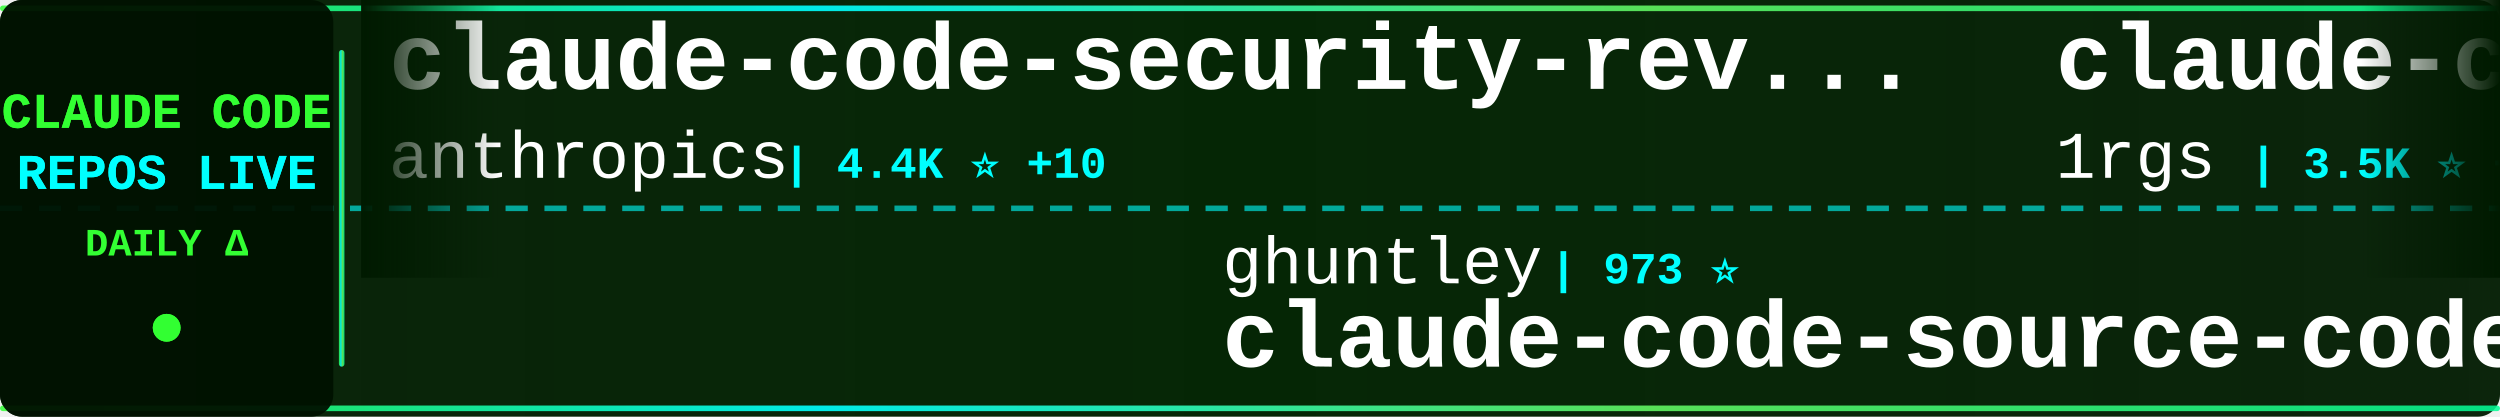
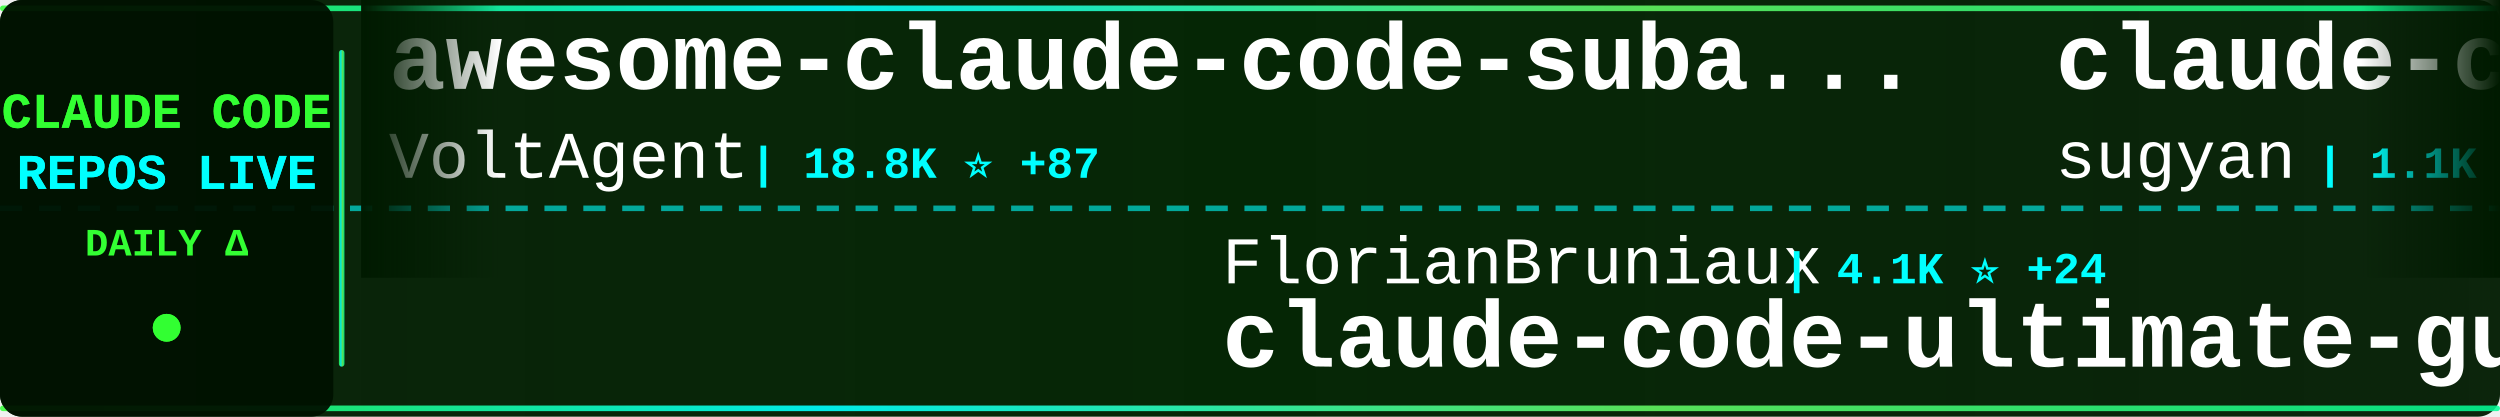
<svg xmlns="http://www.w3.org/2000/svg" width="900" height="150">
  <defs>
    <linearGradient id="tickerBg" x1="0%" y1="0%" x2="100%" y2="0%">
      <stop offset="0%" style="stop-color:#001a00;stop-opacity:0.95" />
      <stop offset="50%" style="stop-color:#002200;stop-opacity:0.98" />
      <stop offset="100%" style="stop-color:#001a00;stop-opacity:0.95" />
    </linearGradient>
    <linearGradient id="borderGrad" x1="0%" y1="0%" x2="100%" y2="0%">
      <stop offset="0%" style="stop-color:#33ff33;stop-opacity:0.85">
        <animate attributeName="stop-opacity" values="0.85;1;0.85" dur="2s" repeatCount="indefinite" />
      </stop>
      <stop offset="33%" style="stop-color:#00ffff;stop-opacity:0.9">
        <animate attributeName="stop-opacity" values="0.9;1;0.9" dur="2.2s" repeatCount="indefinite" />
      </stop>
      <stop offset="66%" style="stop-color:#66ff66;stop-opacity:0.85">
        <animate attributeName="stop-opacity" values="0.85;1;0.85" dur="1.8s" repeatCount="indefinite" />
      </stop>
      <stop offset="100%" style="stop-color:#00ff99;stop-opacity:0.85">
        <animate attributeName="stop-opacity" values="0.85;1;0.85" dur="2s" repeatCount="indefinite" />
      </stop>
    </linearGradient>
    <filter id="textGlow">
      <feGaussianBlur stdDeviation="0.1" result="coloredBlur" />
      <feMerge>
        <feMergeNode in="coloredBlur" />
        <feMergeNode in="SourceGraphic" />
      </feMerge>
    </filter>
    <filter id="metricGlow">
      <feGaussianBlur stdDeviation="0.2" result="coloredBlur" />
      <feMerge>
        <feMergeNode in="coloredBlur" />
        <feMergeNode in="SourceGraphic" />
      </feMerge>
    </filter>
    <linearGradient id="leftFade" x1="0%" y1="0%" x2="100%" y2="0%">
      <stop offset="0%" style="stop-color:#001a00;stop-opacity:1" />
      <stop offset="100%" style="stop-color:#001a00;stop-opacity:0" />
    </linearGradient>
    <linearGradient id="rightFade" x1="0%" y1="0%" x2="100%" y2="0%">
      <stop offset="0%" style="stop-color:#001a00;stop-opacity:0" />
      <stop offset="100%" style="stop-color:#001a00;stop-opacity:1" />
    </linearGradient>
  </defs>
  <rect width="900" height="150" fill="url(#tickerBg)" rx="8" />
  <rect x="0" y="2" width="900" height="2" fill="url(#borderGrad)" rx="1" />
  <rect x="0" y="146" width="900" height="2" fill="url(#borderGrad)" rx="1" />
  <line x1="0" y1="75" x2="900" y2="75" stroke="#00ffff" stroke-width="2" stroke-dasharray="8 6" opacity="0.6" />
  <rect x="0" y="0" width="120" height="150" fill="#001100" opacity="0.95" rx="8" />
  <text x="60" y="46" font-family="'Courier New', monospace" font-size="18" font-weight="bold" fill="#33ff33" text-anchor="middle" filter="url(#textGlow)">
    CLAUDE CODE
  </text>
  <text x="60" y="68" font-family="'Courier New', monospace" font-size="18" font-weight="bold" fill="#00ffff" text-anchor="middle" filter="url(#textGlow)">
    REPOS LIVE
  </text>
  <text x="60" y="92" font-family="'Courier New', monospace" font-size="14" font-weight="bold" fill="#33ff33" text-anchor="middle">
    DAILY Δ
  </text>
  <circle cx="60" cy="118" r="5" fill="#33ff33" filter="url(#metricGlow)">
    <animate attributeName="r" values="4;6;4" dur="1.5s" repeatCount="indefinite" />
    <animate attributeName="opacity" values="0.6;1;0.6" dur="1.5s" repeatCount="indefinite" />
  </circle>
  <rect x="122" y="18" width="2" height="114" fill="url(#borderGrad)" rx="1" />
  <clipPath id="tickerClip">
    <rect x="130" y="0" width="770" height="150" />
  </clipPath>
  <g clip-path="url(#tickerClip)">
    <g id="tickerItems">
      <animateTransform attributeName="transform" attributeType="XML" type="translate" from="0 0" to="-3000 0" dur="54s" repeatCount="indefinite" />
      <g transform="translate(0, 0)">
+         <text x="140" y="32" font-family="'Courier New', monospace" font-size="34" font-weight="bold" fill="#ffffff">awesome-claude-code-suba...</text>
+         <text x="140" y="64" font-family="'Courier New', monospace" font-size="24" font-weight="normal" fill="#ffffff" opacity="1.0">VoltAgent</text>
+         <text x="270" y="64" font-family="'Courier New', monospace" font-size="16" font-weight="bold" fill="#00ffff"> | 18.8K ⭐ +87</text>
+       </g>
+       <g transform="translate(300, 0)">
+         <text x="140" y="102" font-family="'Courier New', monospace" font-size="24" font-weight="normal" fill="#ffffff" opacity="1.0">FlorianBruniaux</text>
+         <text x="342" y="102" font-family="'Courier New', monospace" font-size="16" font-weight="bold" fill="#00ffff"> | 4.1K ⭐ +24</text>
+         <text x="140" y="132" font-family="'Courier New', monospace" font-size="34" font-weight="bold" fill="#ffffff">claude-code-ultimate-gui...</text>
+       </g>
+       <g transform="translate(600, 0)">
+         <text x="140" y="32" font-family="'Courier New', monospace" font-size="34" font-weight="bold" fill="#ffffff">claude-code-webui</text>
+         <text x="140" y="64" font-family="'Courier New', monospace" font-size="24" font-weight="normal" fill="#ffffff" opacity="1.0">sugyan</text>
+         <text x="234" y="64" font-family="'Courier New', monospace" font-size="16" font-weight="bold" fill="#00ffff"> | 1.1K ⭐ +3</text>
+       </g>
+       <g transform="translate(900, 0)">
+         <text x="140" y="102" font-family="'Courier New', monospace" font-size="24" font-weight="normal" fill="#ffffff" opacity="1.0">carlvellotti</text>
+         <text x="306" y="102" font-family="'Courier New', monospace" font-size="16" font-weight="bold" fill="#00ffff"> | 1.9K ⭐ +3</text>
+         <text x="140" y="132" font-family="'Courier New', monospace" font-size="34" font-weight="bold" fill="#ffffff">claude-code-pm-course</text>
+       </g>
+       <g transform="translate(1200, 0)">
        <text x="140" y="32" font-family="'Courier New', monospace" font-size="34" font-weight="bold" fill="#ffffff">claude-code-security-rev...</text>
        <text x="140" y="64" font-family="'Courier New', monospace" font-size="24" font-weight="normal" fill="#ffffff" opacity="1.0">anthropics</text>
-         <text x="282" y="64" font-family="'Courier New', monospace" font-size="16" font-weight="bold" fill="#00ffff"> | 4.4K ⭐ +10</text>
-       </g>
-       <g transform="translate(300, 0)">
-         <text x="140" y="102" font-family="'Courier New', monospace" font-size="24" font-weight="normal" fill="#ffffff" opacity="1.0">ghuntley</text>
-         <text x="258" y="102" font-family="'Courier New', monospace" font-size="16" font-weight="bold" fill="#00ffff"> | 973 ⭐</text>
-         <text x="140" y="132" font-family="'Courier New', monospace" font-size="34" font-weight="bold" fill="#ffffff">claude-code-source-code-...</text>
-       </g>
-       <g transform="translate(600, 0)">
-         <text x="140" y="32" font-family="'Courier New', monospace" font-size="34" font-weight="bold" fill="#ffffff">claude-code-proxy</text>
-         <text x="140" y="64" font-family="'Courier New', monospace" font-size="24" font-weight="normal" fill="#ffffff" opacity="1.0">1rgs</text>
-         <text x="210" y="64" font-family="'Courier New', monospace" font-size="16" font-weight="bold" fill="#00ffff"> | 3.5K ⭐ +7</text>
-       </g>
-       <g transform="translate(900, 0)">
-         <text x="140" y="102" font-family="'Courier New', monospace" font-size="24" font-weight="normal" fill="#ffffff" opacity="1.0">frankbria</text>
-         <text x="270" y="102" font-family="'Courier New', monospace" font-size="16" font-weight="bold" fill="#00ffff"> | 8.9K ⭐ +25</text>
-         <text x="140" y="132" font-family="'Courier New', monospace" font-size="34" font-weight="bold" fill="#ffffff">ralph-claude-code</text>
-       </g>
-       <g transform="translate(1200, 0)">
-         <text x="140" y="32" font-family="'Courier New', monospace" font-size="34" font-weight="bold" fill="#ffffff">claude-code-tudou</text>
-         <text x="140" y="64" font-family="'Courier New', monospace" font-size="24" font-weight="normal" fill="#ffffff" opacity="1.0">AICoderTudou</text>
-         <text x="306" y="64" font-family="'Courier New', monospace" font-size="16" font-weight="bold" fill="#00ffff"> | 496 ⭐</text>
+         <text x="282" y="64" font-family="'Courier New', monospace" font-size="16" font-weight="bold" fill="#00ffff"> | 4.4K ⭐ +9</text>
      </g>
      <g transform="translate(1500, 0)">
-         <text x="140" y="102" font-family="'Courier New', monospace" font-size="24" font-weight="normal" fill="#ffffff" opacity="1.0">pengchengneo</text>
-         <text x="306" y="102" font-family="'Courier New', monospace" font-size="16" font-weight="bold" fill="#00ffff"> | 1.3K ⭐ +4</text>
-         <text x="140" y="132" font-family="'Courier New', monospace" font-size="34" font-weight="bold" fill="#ffffff">Claude-Code</text>
+         <text x="140" y="102" font-family="'Courier New', monospace" font-size="24" font-weight="normal" fill="#ffffff" opacity="1.0">repowise-dev</text>
+         <text x="306" y="102" font-family="'Courier New', monospace" font-size="16" font-weight="bold" fill="#00ffff"> | 982 ⭐ +3</text>
+         <text x="140" y="132" font-family="'Courier New', monospace" font-size="34" font-weight="bold" fill="#ffffff">claude-code-prompts</text>
      </g>
      <g transform="translate(1800, 0)">
-         <text x="140" y="32" font-family="'Courier New', monospace" font-size="34" font-weight="bold" fill="#ffffff">Claude-Code-x-OpenClaw-G...</text>
-         <text x="140" y="64" font-family="'Courier New', monospace" font-size="24" font-weight="normal" fill="#ffffff" opacity="1.0">KimYx0207</text>
-         <text x="270" y="64" font-family="'Courier New', monospace" font-size="16" font-weight="bold" fill="#00ffff"> | 3.6K ⭐ +24</text>
+         <text x="140" y="32" font-family="'Courier New', monospace" font-size="34" font-weight="bold" fill="#ffffff">claude-code-router</text>
+         <text x="140" y="64" font-family="'Courier New', monospace" font-size="24" font-weight="normal" fill="#ffffff" opacity="1.0">musistudio</text>
+         <text x="282" y="64" font-family="'Courier New', monospace" font-size="16" font-weight="bold" fill="#00ffff"> | 33.3K ⭐ +59</text>
      </g>
      <g transform="translate(2100, 0)">
-         <text x="140" y="102" font-family="'Courier New', monospace" font-size="24" font-weight="normal" fill="#ffffff" opacity="1.0">RichardAtCT</text>
-         <text x="294" y="102" font-family="'Courier New', monospace" font-size="16" font-weight="bold" fill="#00ffff"> | 2.5K ⭐ +6</text>
-         <text x="140" y="132" font-family="'Courier New', monospace" font-size="34" font-weight="bold" fill="#ffffff">claude-code-telegram</text>
+         <text x="140" y="102" font-family="'Courier New', monospace" font-size="24" font-weight="normal" fill="#ffffff" opacity="1.0">oboard</text>
+         <text x="234" y="102" font-family="'Courier New', monospace" font-size="16" font-weight="bold" fill="#00ffff"> | 3.1K ⭐ +6</text>
+         <text x="140" y="132" font-family="'Courier New', monospace" font-size="34" font-weight="bold" fill="#ffffff">claude-code-rev</text>
      </g>
      <g transform="translate(2400, 0)">
-         <text x="140" y="32" font-family="'Courier New', monospace" font-size="34" font-weight="bold" fill="#ffffff">claude-code-base-action</text>
-         <text x="140" y="64" font-family="'Courier New', monospace" font-size="24" font-weight="normal" fill="#ffffff" opacity="1.0">anthropics</text>
-         <text x="282" y="64" font-family="'Courier New', monospace" font-size="16" font-weight="bold" fill="#00ffff"> | 803 ⭐ +1</text>
+         <text x="140" y="32" font-family="'Courier New', monospace" font-size="34" font-weight="bold" fill="#ffffff">claude-code-sourcemap</text>
+         <text x="140" y="64" font-family="'Courier New', monospace" font-size="24" font-weight="normal" fill="#ffffff" opacity="1.0">ChinaSiro</text>
+         <text x="270" y="64" font-family="'Courier New', monospace" font-size="16" font-weight="bold" fill="#00ffff"> | 9.1K ⭐ +9</text>
      </g>
      <g transform="translate(2700, 0)">
-         <text x="140" y="102" font-family="'Courier New', monospace" font-size="24" font-weight="normal" fill="#ffffff" opacity="1.0">bfly123</text>
-         <text x="246" y="102" font-family="'Courier New', monospace" font-size="16" font-weight="bold" fill="#00ffff"> | 2.4K ⭐ +19</text>
-         <text x="140" y="132" font-family="'Courier New', monospace" font-size="34" font-weight="bold" fill="#ffffff">claude_codex_bridge</text>
+         <text x="140" y="102" font-family="'Courier New', monospace" font-size="24" font-weight="normal" fill="#ffffff" opacity="1.0">davila7</text>
+         <text x="246" y="102" font-family="'Courier New', monospace" font-size="16" font-weight="bold" fill="#00ffff"> | 26.4K ⭐ +91</text>
+         <text x="140" y="132" font-family="'Courier New', monospace" font-size="34" font-weight="bold" fill="#ffffff">claude-code-templates</text>
      </g>
      <g transform="translate(3000, 0)">
-         <text x="140" y="32" font-family="'Courier New', monospace" font-size="34" font-weight="bold" fill="#ffffff">claude-code-security-rev...</text>
-         <text x="140" y="64" font-family="'Courier New', monospace" font-size="24" font-weight="normal" fill="#ffffff" opacity="1.0">anthropics</text>
-         <text x="282" y="64" font-family="'Courier New', monospace" font-size="16" font-weight="bold" fill="#00ffff"> | 4.4K ⭐ +10</text>
+         <text x="140" y="32" font-family="'Courier New', monospace" font-size="34" font-weight="bold" fill="#ffffff">awesome-claude-code-suba...</text>
+         <text x="140" y="64" font-family="'Courier New', monospace" font-size="24" font-weight="normal" fill="#ffffff" opacity="1.0">VoltAgent</text>
+         <text x="270" y="64" font-family="'Courier New', monospace" font-size="16" font-weight="bold" fill="#00ffff"> | 18.8K ⭐ +87</text>
      </g>
      <g transform="translate(3300, 0)">
-         <text x="140" y="102" font-family="'Courier New', monospace" font-size="24" font-weight="normal" fill="#ffffff" opacity="1.0">ghuntley</text>
-         <text x="258" y="102" font-family="'Courier New', monospace" font-size="16" font-weight="bold" fill="#00ffff"> | 973 ⭐</text>
-         <text x="140" y="132" font-family="'Courier New', monospace" font-size="34" font-weight="bold" fill="#ffffff">claude-code-source-code-...</text>
+         <text x="140" y="102" font-family="'Courier New', monospace" font-size="24" font-weight="normal" fill="#ffffff" opacity="1.0">FlorianBruniaux</text>
+         <text x="342" y="102" font-family="'Courier New', monospace" font-size="16" font-weight="bold" fill="#00ffff"> | 4.1K ⭐ +24</text>
+         <text x="140" y="132" font-family="'Courier New', monospace" font-size="34" font-weight="bold" fill="#ffffff">claude-code-ultimate-gui...</text>
      </g>
      <g transform="translate(3600, 0)">
-         <text x="140" y="32" font-family="'Courier New', monospace" font-size="34" font-weight="bold" fill="#ffffff">claude-code-proxy</text>
-         <text x="140" y="64" font-family="'Courier New', monospace" font-size="24" font-weight="normal" fill="#ffffff" opacity="1.0">1rgs</text>
-         <text x="210" y="64" font-family="'Courier New', monospace" font-size="16" font-weight="bold" fill="#00ffff"> | 3.5K ⭐ +7</text>
+         <text x="140" y="32" font-family="'Courier New', monospace" font-size="34" font-weight="bold" fill="#ffffff">claude-code-webui</text>
+         <text x="140" y="64" font-family="'Courier New', monospace" font-size="24" font-weight="normal" fill="#ffffff" opacity="1.0">sugyan</text>
+         <text x="234" y="64" font-family="'Courier New', monospace" font-size="16" font-weight="bold" fill="#00ffff"> | 1.1K ⭐ +3</text>
      </g>
      <g transform="translate(3900, 0)">
-         <text x="140" y="102" font-family="'Courier New', monospace" font-size="24" font-weight="normal" fill="#ffffff" opacity="1.0">frankbria</text>
-         <text x="270" y="102" font-family="'Courier New', monospace" font-size="16" font-weight="bold" fill="#00ffff"> | 8.9K ⭐ +25</text>
-         <text x="140" y="132" font-family="'Courier New', monospace" font-size="34" font-weight="bold" fill="#ffffff">ralph-claude-code</text>
+         <text x="140" y="102" font-family="'Courier New', monospace" font-size="24" font-weight="normal" fill="#ffffff" opacity="1.0">carlvellotti</text>
+         <text x="306" y="102" font-family="'Courier New', monospace" font-size="16" font-weight="bold" fill="#00ffff"> | 1.9K ⭐ +3</text>
+         <text x="140" y="132" font-family="'Courier New', monospace" font-size="34" font-weight="bold" fill="#ffffff">claude-code-pm-course</text>
      </g>
    </g>
  </g>
  <rect x="130" y="0" width="50" height="100" fill="url(#leftFade)" />
  <rect x="850" y="0" width="50" height="100" fill="url(#rightFade)" />
</svg>
